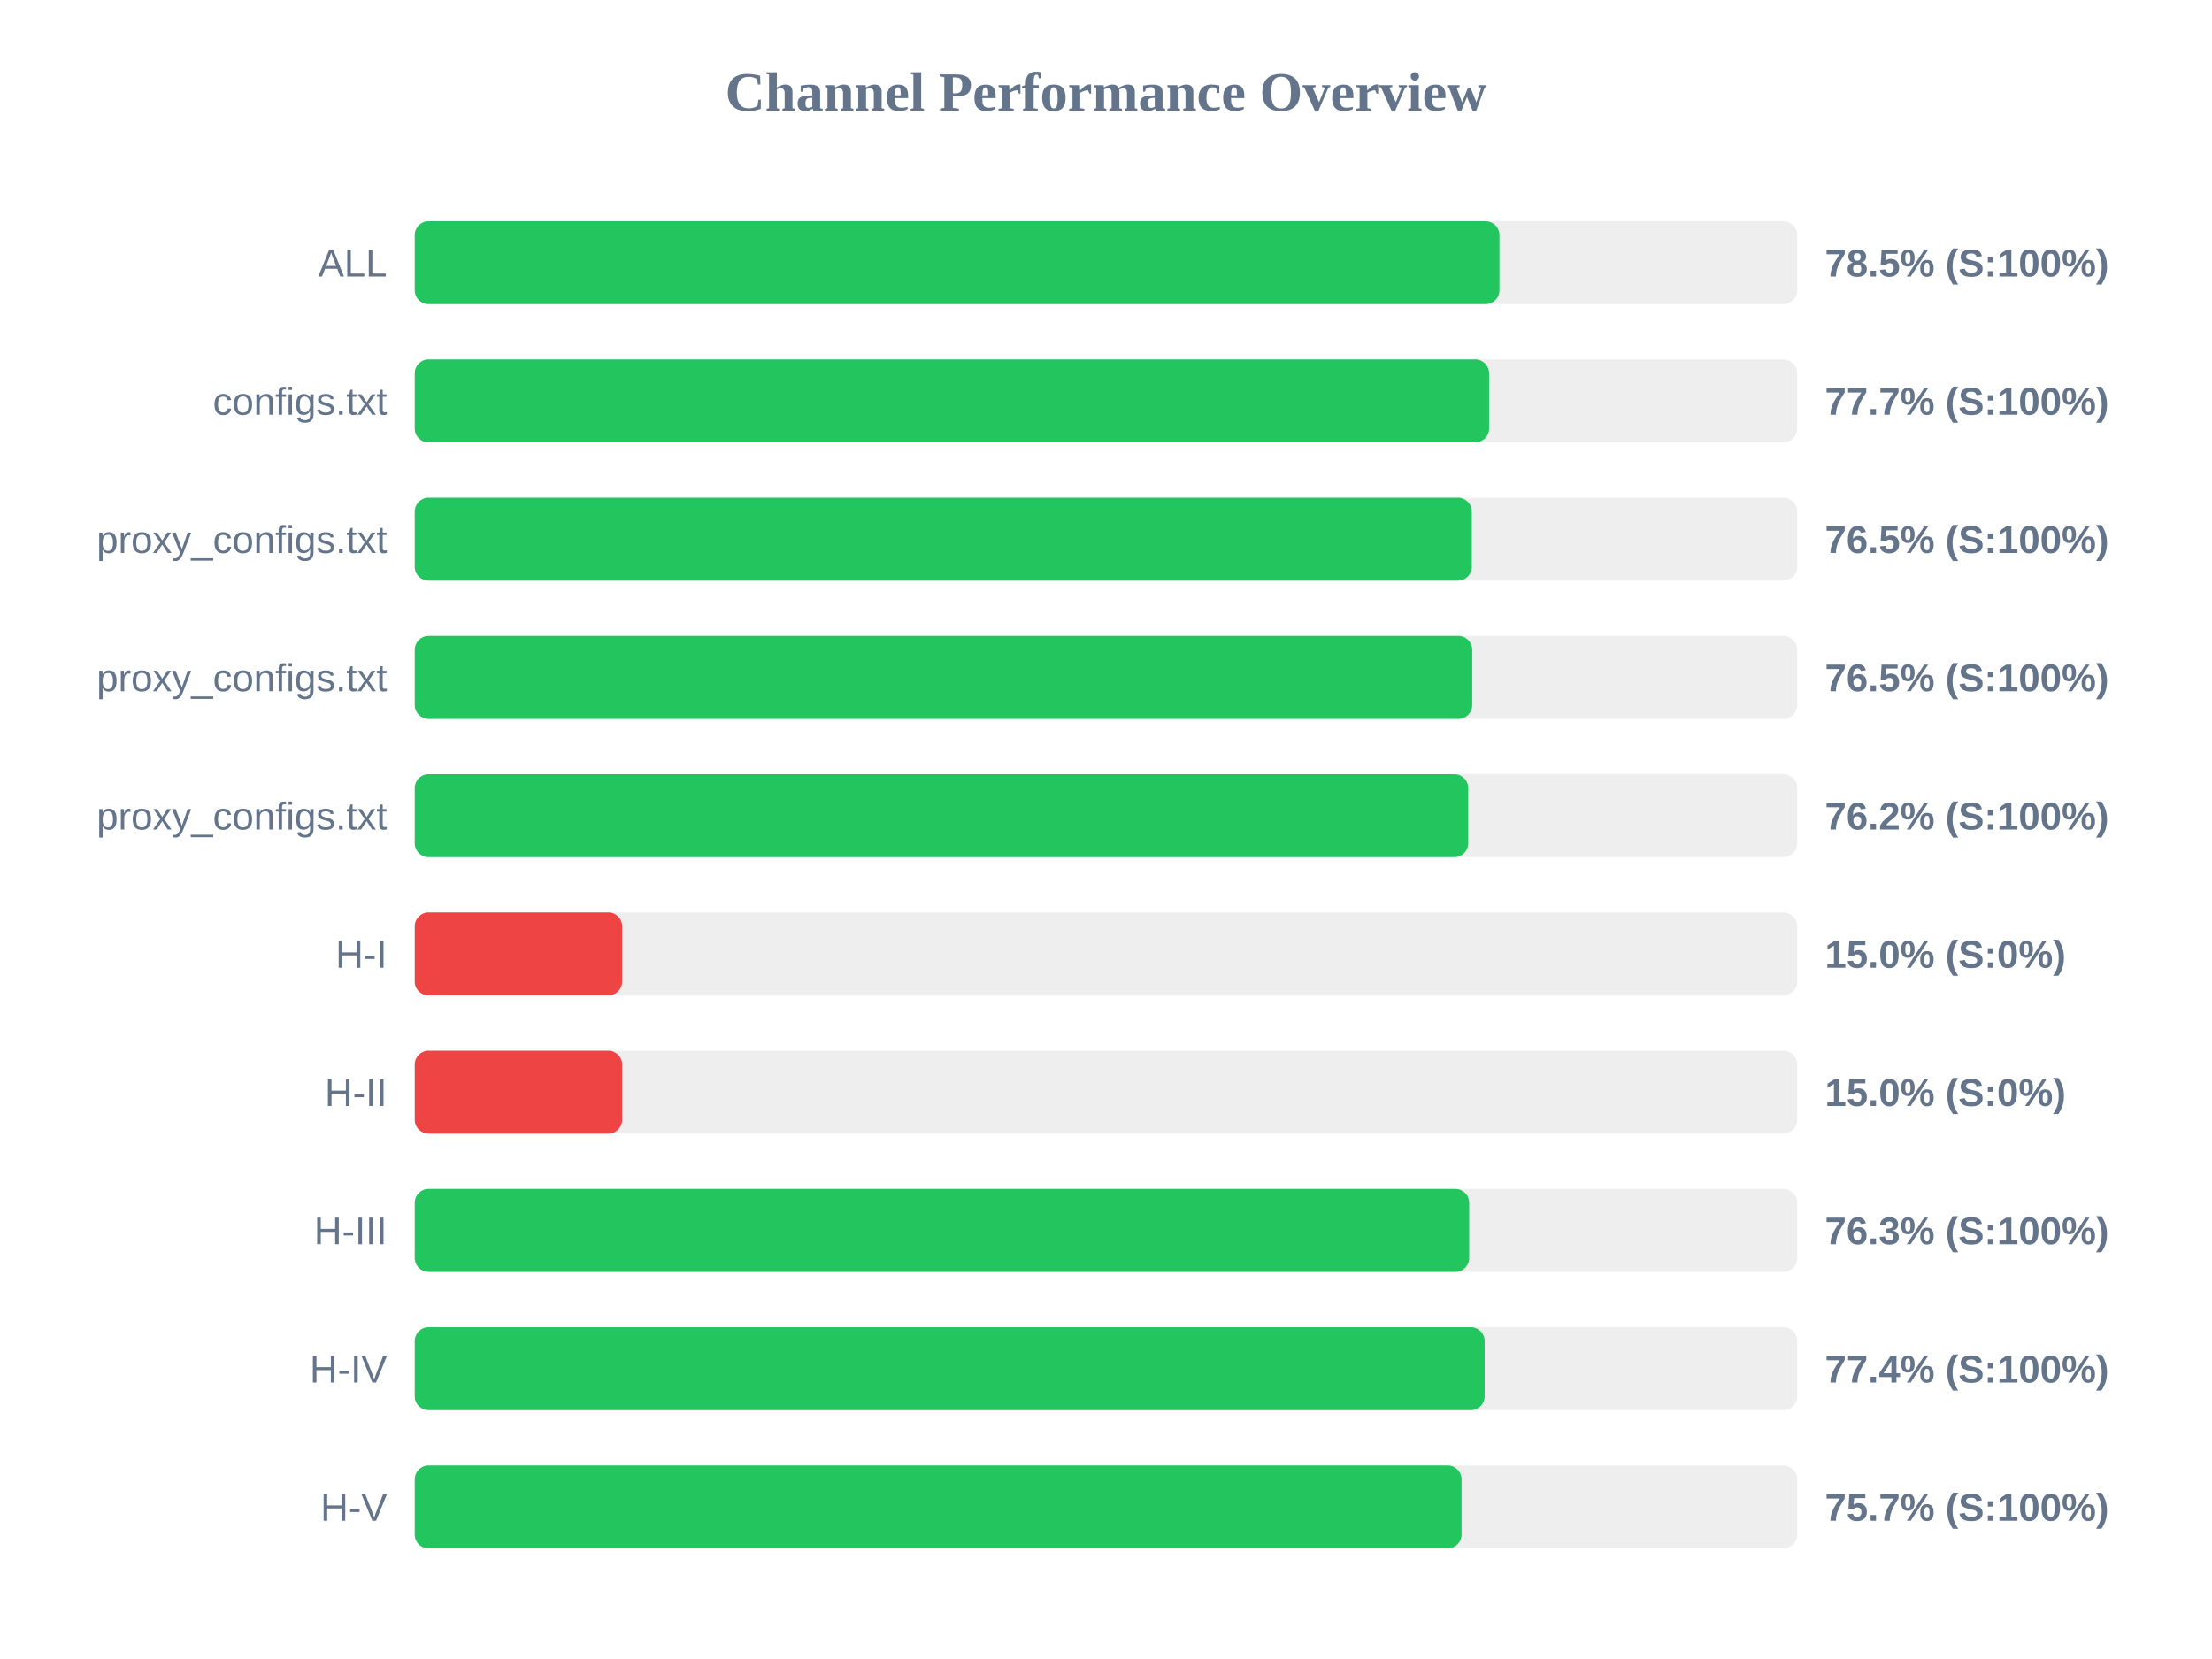
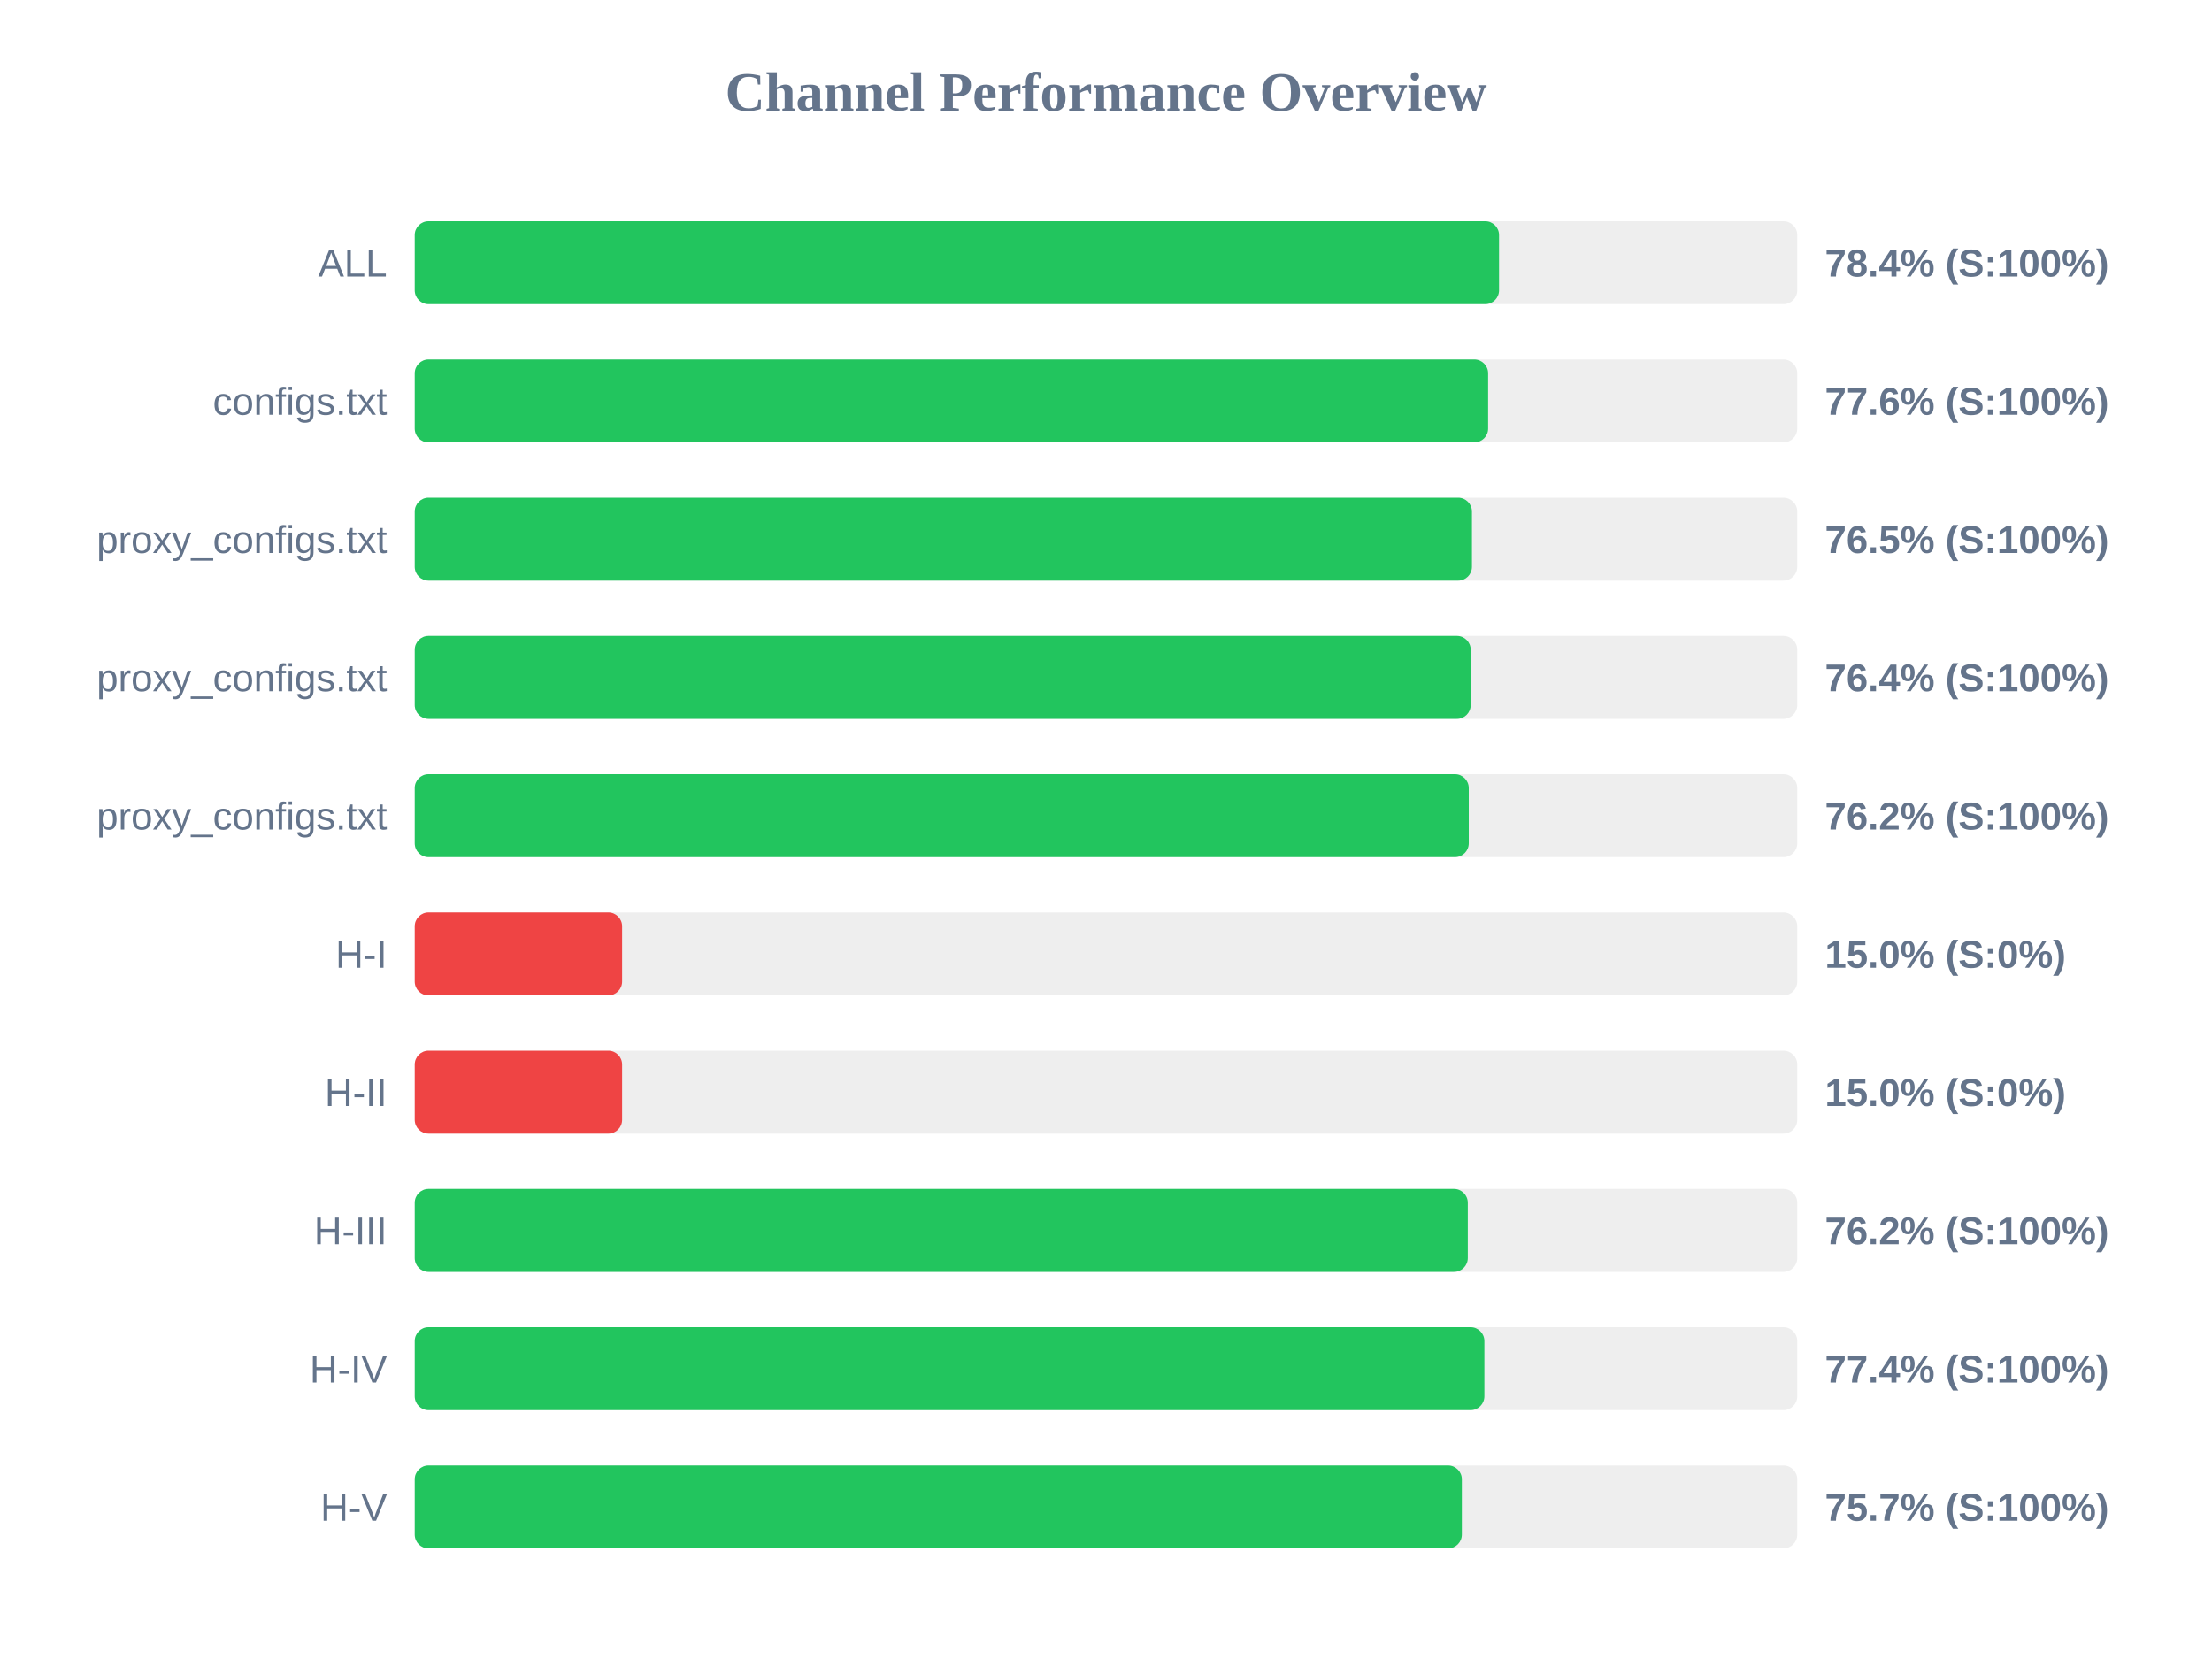
<svg xmlns="http://www.w3.org/2000/svg" width="800" height="600" version="1.1">
  <style>
        .row { font: 14px Arial; fill: #64748b; }
        .score { font: bold 14px Arial; fill: #64748b; }
    </style>
  <text x="400" y="40" text-anchor="middle" font-size="20px" font-weight="bold" fill="#64748b">Channel Performance Overview</text>
  <rect x="150" y="80" width="500" height="30" fill="#eee" rx="5" />
-   <rect x="150" y="80" width="392.3" height="30" fill="#22c55e" rx="5" />
+   <rect x="150" y="80" width="392.15" height="30" fill="#22c55e" rx="5" />
  <text x="140" y="100" text-anchor="end" class="row">ALL</text>
-   <text x="660" y="100" text-anchor="start" class="score">78.5% (S:100%)</text>
+   <text x="660" y="100" text-anchor="start" class="score">78.4% (S:100%)</text>
  <rect x="150" y="130" width="500" height="30" fill="#eee" rx="5" />
-   <rect x="150" y="130" width="388.55" height="30" fill="#22c55e" rx="5" />
+   <rect x="150" y="130" width="388.2" height="30" fill="#22c55e" rx="5" />
  <text x="140" y="150" text-anchor="end" class="row">configs.txt</text>
-   <text x="660" y="150" text-anchor="start" class="score">77.7% (S:100%)</text>
+   <text x="660" y="150" text-anchor="start" class="score">77.6% (S:100%)</text>
  <rect x="150" y="180" width="500" height="30" fill="#eee" rx="5" />
-   <rect x="150" y="180" width="382.3" height="30" fill="#22c55e" rx="5" />
+   <rect x="150" y="180" width="382.35" height="30" fill="#22c55e" rx="5" />
  <text x="140" y="200" text-anchor="end" class="row">proxy_configs.txt</text>
  <text x="660" y="200" text-anchor="start" class="score">76.5% (S:100%)</text>
  <rect x="150" y="230" width="500" height="30" fill="#eee" rx="5" />
-   <rect x="150" y="230" width="382.45" height="30" fill="#22c55e" rx="5" />
+   <rect x="150" y="230" width="381.9" height="30" fill="#22c55e" rx="5" />
  <text x="140" y="250" text-anchor="end" class="row">proxy_configs.txt</text>
-   <text x="660" y="250" text-anchor="start" class="score">76.5% (S:100%)</text>
+   <text x="660" y="250" text-anchor="start" class="score">76.4% (S:100%)</text>
  <rect x="150" y="280" width="500" height="30" fill="#eee" rx="5" />
-   <rect x="150" y="280" width="381.0" height="30" fill="#22c55e" rx="5" />
+   <rect x="150" y="280" width="381.2" height="30" fill="#22c55e" rx="5" />
  <text x="140" y="300" text-anchor="end" class="row">proxy_configs.txt</text>
  <text x="660" y="300" text-anchor="start" class="score">76.2% (S:100%)</text>
  <rect x="150" y="330" width="500" height="30" fill="#eee" rx="5" />
  <rect x="150" y="330" width="75.0" height="30" fill="#ef4444" rx="5" />
  <text x="140" y="350" text-anchor="end" class="row">H-I</text>
  <text x="660" y="350" text-anchor="start" class="score">15.0% (S:0%)</text>
  <rect x="150" y="380" width="500" height="30" fill="#eee" rx="5" />
  <rect x="150" y="380" width="75.0" height="30" fill="#ef4444" rx="5" />
  <text x="140" y="400" text-anchor="end" class="row">H-II</text>
  <text x="660" y="400" text-anchor="start" class="score">15.0% (S:0%)</text>
  <rect x="150" y="430" width="500" height="30" fill="#eee" rx="5" />
-   <rect x="150" y="430" width="381.35" height="30" fill="#22c55e" rx="5" />
+   <rect x="150" y="430" width="380.85" height="30" fill="#22c55e" rx="5" />
  <text x="140" y="450" text-anchor="end" class="row">H-III</text>
-   <text x="660" y="450" text-anchor="start" class="score">76.3% (S:100%)</text>
+   <text x="660" y="450" text-anchor="start" class="score">76.2% (S:100%)</text>
  <rect x="150" y="480" width="500" height="30" fill="#eee" rx="5" />
-   <rect x="150" y="480" width="386.95" height="30" fill="#22c55e" rx="5" />
+   <rect x="150" y="480" width="386.85" height="30" fill="#22c55e" rx="5" />
  <text x="140" y="500" text-anchor="end" class="row">H-IV</text>
  <text x="660" y="500" text-anchor="start" class="score">77.4% (S:100%)</text>
  <rect x="150" y="530" width="500" height="30" fill="#eee" rx="5" />
-   <rect x="150" y="530" width="378.6" height="30" fill="#22c55e" rx="5" />
+   <rect x="150" y="530" width="378.7" height="30" fill="#22c55e" rx="5" />
  <text x="140" y="550" text-anchor="end" class="row">H-V</text>
  <text x="660" y="550" text-anchor="start" class="score">75.7% (S:100%)</text>
</svg>
